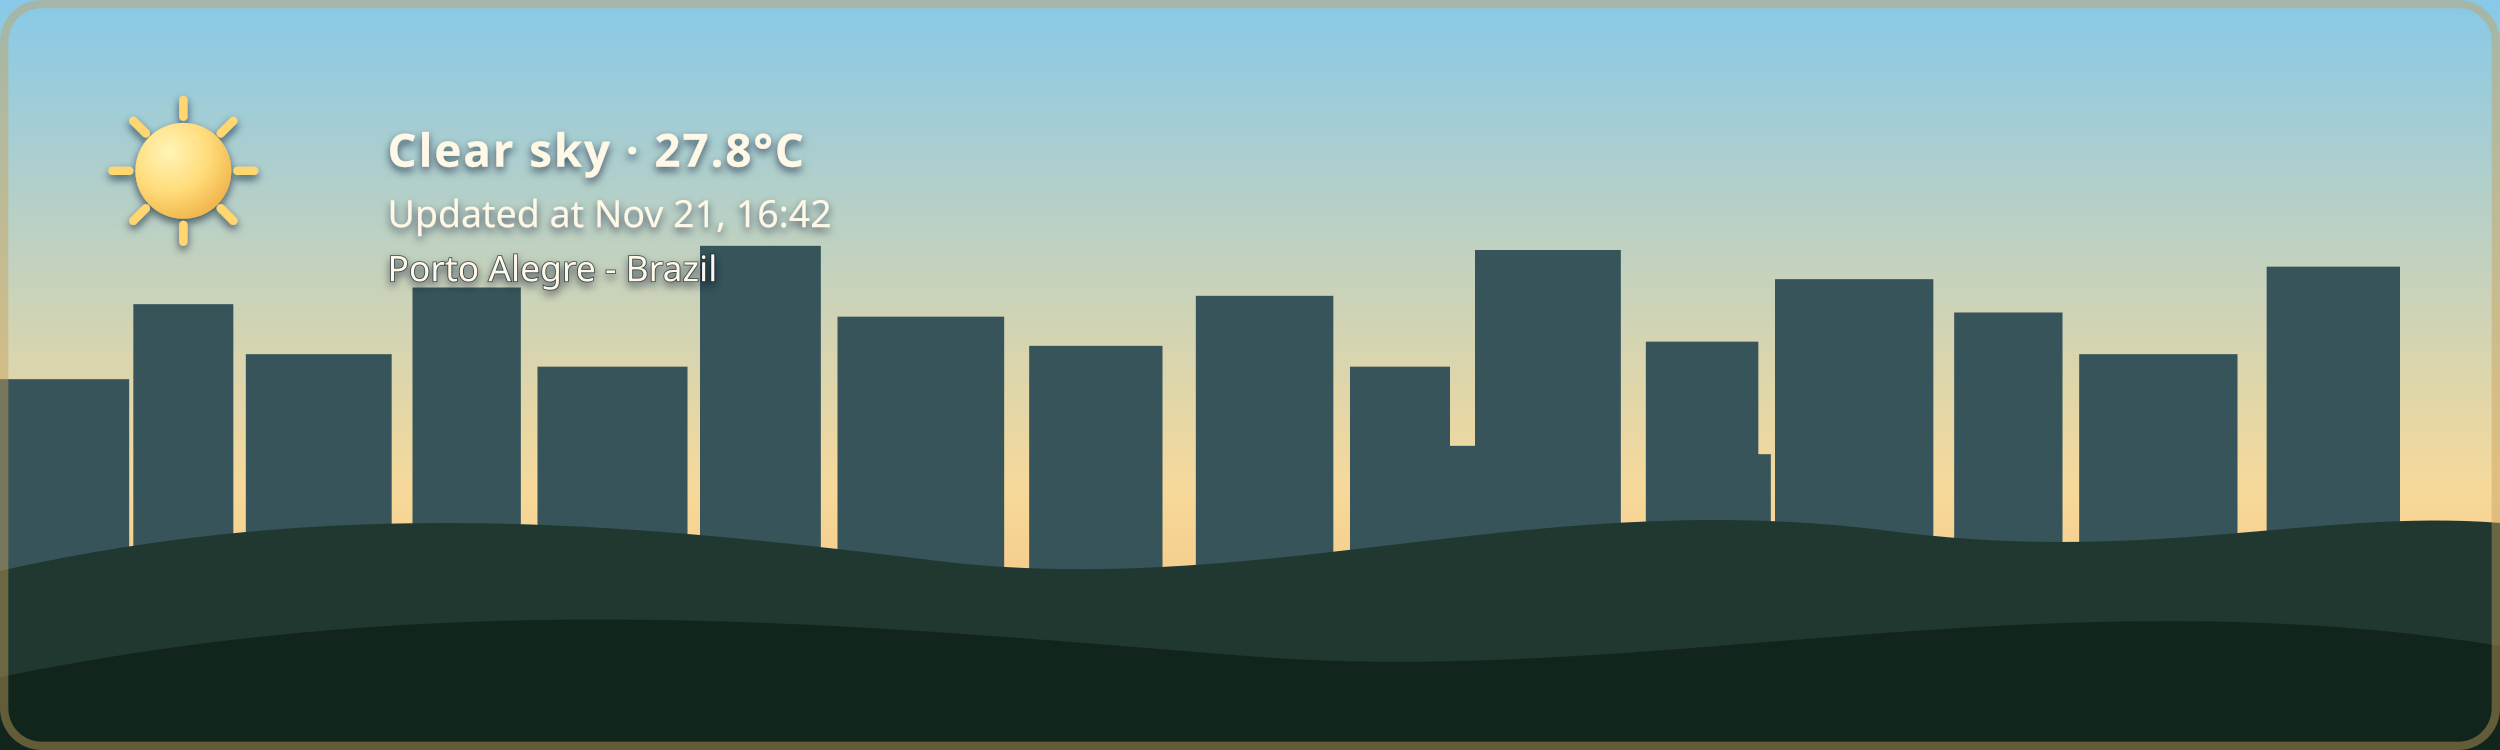
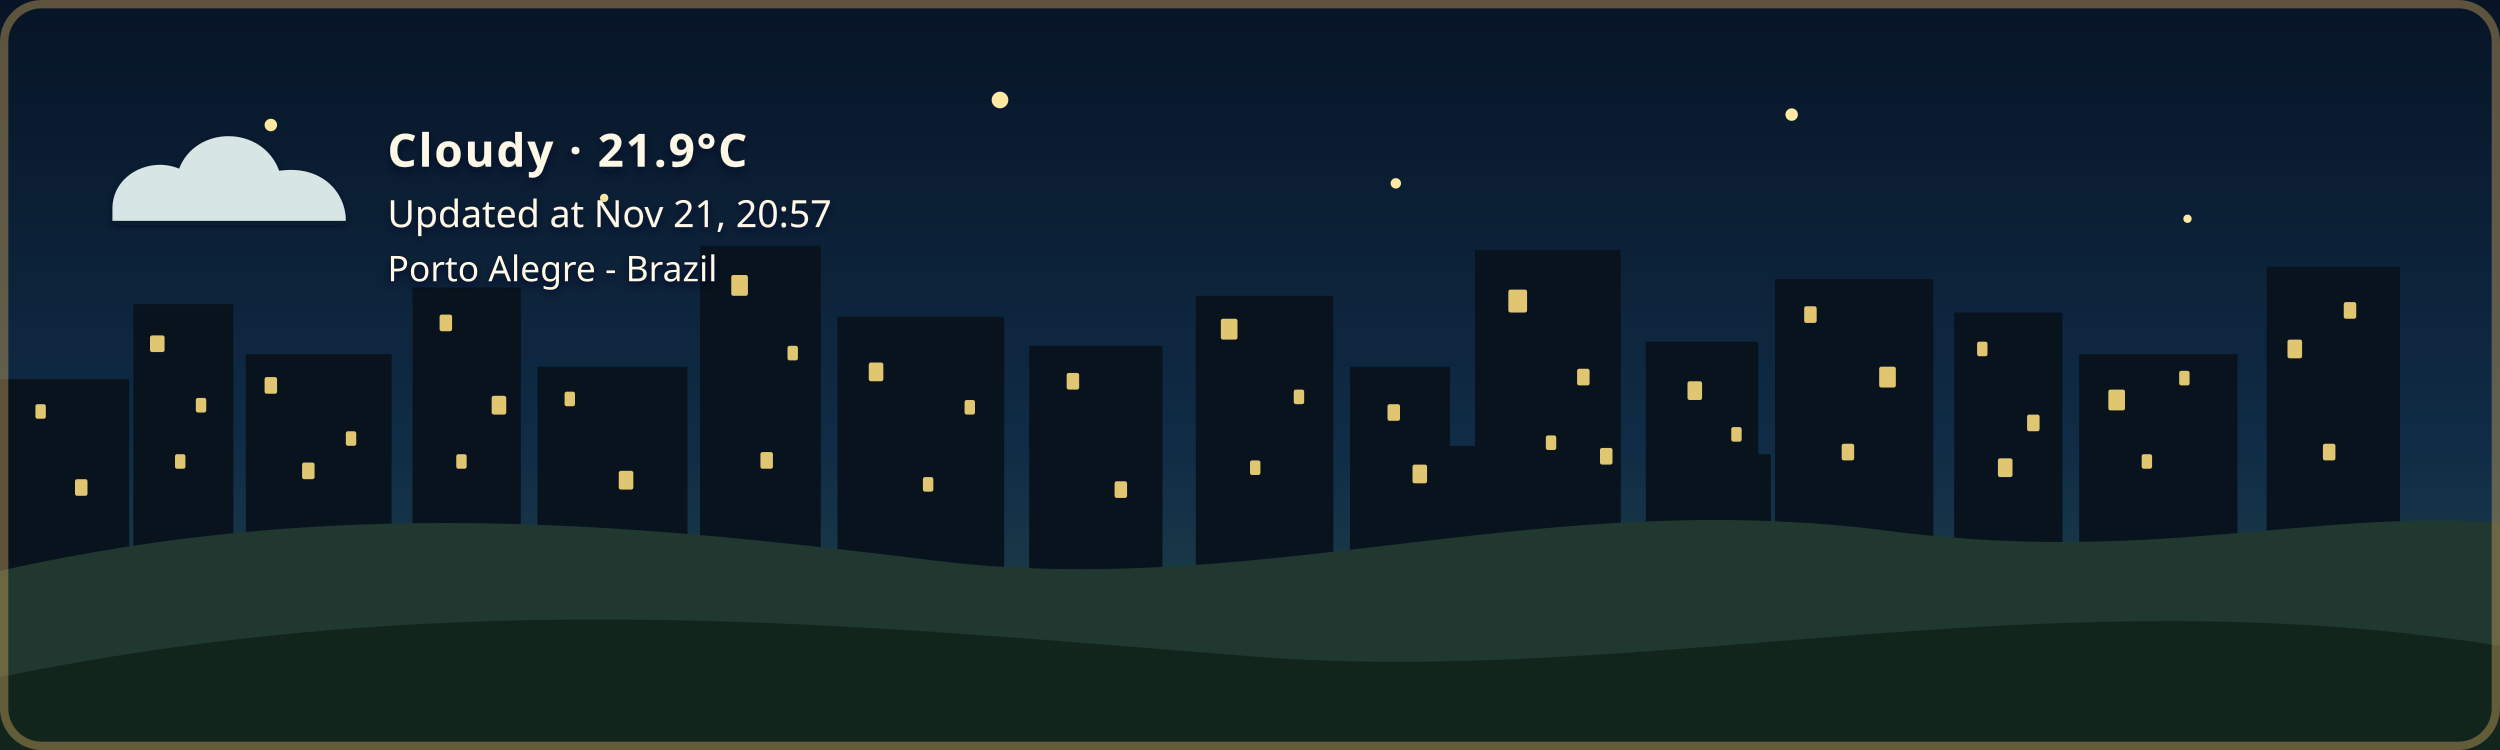
- <svg xmlns="http://www.w3.org/2000/svg" width="1200" height="360" viewBox="0 0 1200 360" role="img" aria-labelledby="title description" class="github-time-day weather-clear alert-none" data-temperature="27.8°C" lang="en-US">
+ <svg xmlns="http://www.w3.org/2000/svg" width="1200" height="360" viewBox="0 0 1200 360" role="img" aria-labelledby="title description" class="github-time-night weather-cloudy alert-none" data-temperature="21.9°C" lang="en-US">
  <defs>
    <linearGradient id="daySky" x1="0" y1="0" x2="0" y2="1">
      <stop offset="0%" stop-color="#87c9e8" />
      <stop offset="65%" stop-color="#f6d99a" />
      <stop offset="100%" stop-color="#f4b66e" />
    </linearGradient>
    <linearGradient id="sunsetSky" x1="0" y1="0" x2="0" y2="1">
      <stop offset="0%" stop-color="#4d568f" />
      <stop offset="55%" stop-color="#d46a66" />
      <stop offset="100%" stop-color="#f4a259" />
    </linearGradient>
    <linearGradient id="nightSky" x1="0" y1="0" x2="0" y2="1">
      <stop offset="0%" stop-color="#071426" />
      <stop offset="60%" stop-color="#102c46" />
      <stop offset="100%" stop-color="#244b4a" />
    </linearGradient>
    <linearGradient id="dawnSky" x1="0" y1="0" x2="0" y2="1">
      <stop offset="0%" stop-color="#766b9f" />
      <stop offset="55%" stop-color="#d7939b" />
      <stop offset="100%" stop-color="#f4c280" />
    </linearGradient>
    <radialGradient id="weatherSunFill" cx="35%" cy="30%" r="72%">
      <stop offset="0%" stop-color="#fff4b8" />
      <stop offset="58%" stop-color="#ffdc7a" />
      <stop offset="100%" stop-color="#f2b84f" />
    </radialGradient>
    <linearGradient id="weatherMoonFill" x1="0" y1="0" x2="1" y2="1">
      <stop offset="0%" stop-color="#fff4bd" />
      <stop offset="62%" stop-color="#ffe08a" />
      <stop offset="100%" stop-color="#e9b957" />
    </linearGradient>
    <filter id="weatherContentShadow" x="-20" y="-20" width="500" height="180" filterUnits="userSpaceOnUse">
      <feGaussianBlur in="SourceAlpha" stdDeviation="2" result="shadowBlur" />
      <feOffset in="shadowBlur" dx="0" dy="2" result="shadowOffset" />
      <feFlood flood-color="#071426" flood-opacity="0.65" result="shadowColor" />
      <feComposite in="shadowColor" in2="shadowOffset" operator="in" result="shadow" />
      <feMerge>
        <feMergeNode in="shadow" />
        <feMergeNode in="SourceGraphic" />
      </feMerge>
    </filter>
  </defs>
  <style>
    /* The sky state is updated by the GitHub Action based on local time. */

    .sky {
      animation: none !important;
    }

    .github-time-day .day-sky,
    .github-time-sunset .sunset-sky,
    .github-time-night .night-sky,
    .github-time-dawn .dawn-sky {
      opacity: 1;
    }

    .github-time-day .sunset-sky,
    .github-time-day .night-sky,
    .github-time-day .dawn-sky,
    .github-time-sunset .day-sky,
    .github-time-sunset .night-sky,
    .github-time-sunset .dawn-sky,
    .github-time-night .day-sky,
    .github-time-night .sunset-sky,
    .github-time-night .dawn-sky,
    .github-time-dawn .day-sky,
    .github-time-dawn .sunset-sky,
    .github-time-dawn .night-sky {
      opacity: 0;
    }

    .github-time-day .day-sky,
    .github-time-sunset .sunset-sky,
    .github-time-night .night-sky,
    .github-time-dawn .dawn-sky {
      animation: sky-fade-in 2.5s ease both !important;
    }

    .weather-effect {
      display: none;
    }

    .github-time-night.weather-clear .weather-moon,
    .github-time-day.weather-clear .weather-sun,
    .github-time-sunset.weather-clear .weather-sun,
    .github-time-dawn.weather-clear .weather-sun,
    .weather-cloudy .weather-cloud,
    .weather-rain .weather-cloud,
    .weather-rain .weather-rainfall,
    .weather-wind-rain .weather-cloud,
    .weather-wind-rain .weather-wind,
    .weather-wind-rain .weather-wind-rainfall,
    .weather-storm .weather-cloud,
    .weather-storm .weather-rainfall,
    .weather-storm .weather-lightning,
    .weather-snow .weather-cloud,
    .weather-snow .weather-snowfall {
      display: block;
    }

    .weather-sun {
      transform-box: fill-box;
      transform-origin: center;
      animation: weather-pulse 4s ease-in-out infinite;
    }

    .weather-moon {
      animation: moon-glow 4s ease-in-out infinite;
    }

    .weather-cloud path {
      animation: cloud-drift 8s ease-in-out infinite alternate;
    }

    .weather-rainfall path {
      animation: rain-fall 1.4s linear infinite;
    }

    .weather-rainfall path:nth-child(2) {
      animation-delay: 0.35s;
    }

    .weather-rainfall path:nth-child(3) {
      animation-delay: 0.7s;
    }

    .weather-wind-rainfall path {
      animation: wind-rain-fall 1.15s linear infinite;
    }

    .weather-wind-rainfall path:nth-child(2) {
      animation-delay: 0.3s;
    }

    .weather-wind-rainfall path:nth-child(3) {
      animation-delay: 0.6s;
    }

    .weather-wind path {
      animation: wind-sweep 1.8s ease-in-out infinite;
    }

    .weather-wind path:nth-child(2) {
      animation-delay: 0.45s;
    }

    .weather-snowfall circle {
      animation: snow-fall 3s ease-in-out infinite;
    }

    .weather-snowfall circle:nth-child(2) {
      animation-delay: 1s;
    }

    .weather-snowfall circle:nth-child(3) {
      animation-delay: 2s;
    }

    .weather-lightning {
      animation: lightning-flash 4s ease-in-out infinite;
    }

    svg.github-time-day .city-back,
    svg.github-time-day .city-mid {
      fill: #36545a;
    }

    svg.github-time-sunset .city-back,
    svg.github-time-sunset .city-mid {
      fill: #303247;
    }

    svg.github-time-night .city-back,
    svg.github-time-night .city-mid {
      fill: #08131d;
    }

    svg.github-time-dawn .city-back,
    svg.github-time-dawn .city-mid {
      fill: #404158;
    }

    .city-window {
      opacity: 0;
      fill: #f8d97a;
    }

    svg.github-time-night .city-window,
    svg.github-time-dawn .city-window,
    svg.github-time-sunset .city-window {
      opacity: 0.9;
    }

    .city-window rect {
      animation: city-window-toggle-a 20s steps(1, end) infinite;
    }

    .city-window rect:nth-child(3n) {
      animation-name: city-window-toggle-b;
      animation-delay: -4s;
    }

    .city-window rect:nth-child(4n) {
      animation-name: city-window-toggle-c;
      animation-delay: -9s;
    }

    .city-window rect:nth-child(5n) {
      animation-name: city-window-toggle-d;
      animation-delay: -13s;
    }

    .city-window rect:nth-child(7n) {
      animation-name: city-window-toggle-e;
      animation-delay: -17s;
    }

    #weather-alert-level,
    #weather-alert-detail {
      display: none;
    }

    svg.alert-yellow #weather-alert-level,
    svg.alert-yellow #weather-alert-detail,
    svg.alert-orange #weather-alert-level,
    svg.alert-orange #weather-alert-detail,
    svg.alert-red #weather-alert-level,
    svg.alert-red #weather-alert-detail {
      display: block;
    }

    svg.alert-yellow #weather-alert-level {
      fill: #f4d35e;
    }

    svg.alert-yellow #weather-alert-detail {
      fill: #fff3b3;
    }

    svg.alert-orange #weather-alert-level {
      fill: #f9a74f;
    }

    svg.alert-orange #weather-alert-detail {
      fill: #ffd0a0;
    }

    svg.alert-red #weather-alert-level {
      fill: #ff675c;
    }

    svg.alert-red #weather-alert-detail {
      fill: #ffc2bf;
    }

    #weather-description,
    #weather-time,
    #weather-alert-level,
    #weather-alert-detail,
    #weather-location {
      animation: info-fade-in 1.5s ease both;
      font-family: sans-serif;
    }

    #weather-description {
      letter-spacing: 0.04em;
    }

    @keyframes sky-fade-in {
      from {
        opacity: 0;
      }

      to {
        opacity: 1;
      }
    }

    @keyframes info-fade-in {
      from {
        opacity: 0;
        transform: translateY(6px);
      }

      to {
        opacity: 1;
        transform: translateY(0);
      }
    }

    @keyframes weather-pulse {
      0%,
      100% {
        opacity: 0.85;
        transform: scale(0.96);
      }

      50% {
        opacity: 1;
        transform: scale(1.04);
      }
    }

    @keyframes moon-glow {
      0%,
      100% {
        opacity: 0.8;
      }

      50% {
        opacity: 1;
      }
    }

    @keyframes cloud-drift {
      from {
        transform: translateX(-5px);
      }

      to {
        transform: translateX(8px);
      }
    }

    @keyframes rain-fall {
      0% {
        opacity: 0;
        transform: translateY(-7px);
      }

      25%,
      75% {
        opacity: 1;
      }

      100% {
        opacity: 0;
        transform: translateY(10px);
      }
    }

    @keyframes wind-rain-fall {
      0% {
        opacity: 0;
        transform: translate(-6px, -5px);
      }

      25%,
      75% {
        opacity: 1;
      }

      100% {
        opacity: 0;
        transform: translate(8px, 10px);
      }
    }

    @keyframes wind-sweep {
      0%,
      100% {
        opacity: 0.3;
        transform: translateX(-7px);
      }

      50% {
        opacity: 1;
        transform: translateX(6px);
      }
    }

    @keyframes snow-fall {
      0%,
      100% {
        opacity: 0.35;
        transform: translateY(-5px);
      }

      50% {
        opacity: 1;
        transform: translate(5px, 8px);
      }
    }

    @keyframes lightning-flash {
      0%,
      88%,
      100% {
        opacity: 0;
      }

      90%,
      93% {
        opacity: 1;
      }
    }

    @keyframes city-window-toggle-a {
      0%,
      19%,
      61%,
      100% {
        opacity: 1;
      }

      20%,
      60% {
        opacity: 0;
      }
    }

    @keyframes city-window-toggle-b {
      0%,
      34%,
      76%,
      100% {
        opacity: 0;
      }

      35%,
      75% {
        opacity: 1;
      }
    }

    @keyframes city-window-toggle-c {
      0%,
      24%,
      46%,
      100% {
        opacity: 1;
      }

      25%,
      45% {
        opacity: 0;
      }
    }

    @keyframes city-window-toggle-d {
      0%,
      49%,
      86%,
      100% {
        opacity: 1;
      }

      50%,
      85% {
        opacity: 0;
      }
    }

    @keyframes city-window-toggle-e {
      0%,
      14%,
      56%,
      100% {
        opacity: 0;
      }

      15%,
      55% {
        opacity: 1;
      }
    }

    .stars {
      opacity: 0;
    }

    .github-time-sunset .stars,
    .github-time-dawn .stars {
      opacity: 0.35;
    }

    .github-time-night .stars {
      opacity: 1;
    }

    .star {
      animation: twinkle 2.5s ease-in-out infinite;
      transform-box: fill-box;
      transform-origin: center;
    }

    .star:nth-child(2) {
      animation-delay: 0.5s;
    }

    .star:nth-child(3) {
      animation-delay: 1s;
    }

    .star:nth-child(4) {
      animation-delay: 1.5s;
    }

    @keyframes twinkle {
      0%,
      100% {
        opacity: 0.25;
        transform: scale(0.8);
      }

      50% {
        opacity: 1;
        transform: scale(1.25);
      }
    }

    /*
     * Disable animations when the visitor has requested reduced motion.
     */
    @media (prefers-reduced-motion: reduce) {
      .sky,
      .stars,
      .star,
      .weather-sun,
      .weather-moon,
      .weather-cloud path,
      .weather-rainfall path,
      .weather-wind-rainfall path,
      .weather-wind path,
      .weather-snowfall circle,
      .weather-lightning,
      .city-window rect,
      #weather-description,
      #weather-time,
      #weather-alert-level,
      #weather-alert-detail,
      #weather-location {
        animation: none !important;
      }
    }
  </style>
  <g id="skies">
    <rect class="sky day-sky" width="1200" height="360" fill="url(#daySky)" />
    <rect class="sky sunset-sky" width="1200" height="360" fill="url(#sunsetSky)" />
    <rect class="sky night-sky" width="1200" height="360" fill="url(#nightSky)" />
    <rect class="sky dawn-sky" width="1200" height="360" fill="url(#dawnSky)" />
  </g>
  <g class="stars" fill="#ffe8a3">
    <circle class="star" cx="130" cy="60" r="3" />
    <circle class="star" cx="290" cy="95" r="2" />
    <circle class="star" cx="480" cy="48" r="4" />
    <circle class="star" cx="670" cy="88" r="2.5" />
    <circle class="star" cx="860" cy="55" r="3" />
    <circle class="star" cx="1050" cy="105" r="2" />
  </g>
  <g class="city-shape">
    <g class="city-back">
      <rect x="0" y="182" width="62" height="94" />
      <rect x="64" y="146" width="48" height="130" />
      <rect x="118" y="170" width="70" height="106" />
      <rect x="198" y="138" width="52" height="138" />
      <rect x="258" y="176" width="72" height="100" />
      <rect x="336" y="118" width="58" height="158" />
      <rect x="402" y="152" width="80" height="124" />
      <rect x="494" y="166" width="64" height="110" />
      <rect x="574" y="142" width="66" height="134" />
      <rect x="648" y="176" width="48" height="100" />
      <rect x="708" y="120" width="70" height="156" />
      <rect x="790" y="164" width="54" height="112" />
      <rect x="852" y="134" width="76" height="142" />
      <rect x="938" y="150" width="52" height="126" />
      <rect x="998" y="170" width="76" height="106" />
      <rect x="1088" y="128" width="64" height="148" />
    </g>
    <g class="city-mid">
      <rect x="24" y="226" width="28" height="50" />
      <rect x="88" y="210" width="18" height="66" />
      <rect x="148" y="218" width="22" height="58" />
      <rect x="214" y="206" width="22" height="70" />
      <rect x="282" y="210" width="18" height="66" />
      <rect x="362" y="206" width="22" height="70" />
      <rect x="430" y="220" width="18" height="56" />
      <rect x="528" y="220" width="20" height="56" />
      <rect x="606" y="214" width="22" height="62" />
      <rect x="690" y="214" width="18" height="62" />
      <rect x="754" y="208" width="18" height="68" />
      <rect x="830" y="218" width="20" height="58" />
      <rect x="892" y="214" width="18" height="62" />
      <rect x="960" y="224" width="18" height="52" />
      <rect x="1018" y="218" width="22" height="58" />
      <rect x="1108" y="210" width="18" height="66" />
    </g>
    <g class="city-window">
      <rect x="17" y="194" width="5" height="7" rx="1" />
      <rect x="36" y="230" width="6" height="8" rx="1" />
      <rect x="72" y="161" width="7" height="8" rx="1" />
      <rect x="84" y="218" width="5" height="7" rx="1" />
      <rect x="94" y="191" width="5" height="7" rx="1" />
      <rect x="127" y="181" width="6" height="8" rx="1" />
      <rect x="145" y="222" width="6" height="8" rx="1" />
      <rect x="166" y="207" width="5" height="7" rx="1" />
      <rect x="211" y="151" width="6" height="8" rx="1" />
      <rect x="219" y="218" width="5" height="7" rx="1" />
      <rect x="236" y="190" width="7" height="9" rx="1" />
      <rect x="271" y="188" width="5" height="7" rx="1" />
      <rect x="297" y="226" width="7" height="9" rx="1" />
      <rect x="351" y="132" width="8" height="10" rx="1" />
      <rect x="365" y="217" width="6" height="8" rx="1" />
      <rect x="378" y="166" width="5" height="7" rx="1" />
      <rect x="417" y="174" width="7" height="9" rx="1" />
      <rect x="443" y="229" width="5" height="7" rx="1" />
      <rect x="463" y="192" width="5" height="7" rx="1" />
      <rect x="512" y="179" width="6" height="8" rx="1" />
      <rect x="535" y="231" width="6" height="8" rx="1" />
      <rect x="586" y="153" width="8" height="10" rx="1" />
      <rect x="600" y="221" width="5" height="7" rx="1" />
      <rect x="621" y="187" width="5" height="7" rx="1" />
      <rect x="666" y="194" width="6" height="8" rx="1" />
      <rect x="678" y="223" width="7" height="9" rx="1" />
      <rect x="724" y="139" width="9" height="11" rx="1" />
      <rect x="742" y="209" width="5" height="7" rx="1" />
      <rect x="757" y="177" width="6" height="8" rx="1" />
      <rect x="768" y="215" width="6" height="8" rx="1" />
      <rect x="810" y="183" width="7" height="9" rx="1" />
      <rect x="831" y="205" width="5" height="7" rx="1" />
      <rect x="866" y="147" width="6" height="8" rx="1" />
      <rect x="884" y="213" width="6" height="8" rx="1" />
      <rect x="902" y="176" width="8" height="10" rx="1" />
      <rect x="949" y="164" width="5" height="7" rx="1" />
      <rect x="959" y="220" width="7" height="9" rx="1" />
      <rect x="973" y="199" width="6" height="8" rx="1" />
      <rect x="1012" y="187" width="8" height="10" rx="1" />
      <rect x="1028" y="218" width="5" height="7" rx="1" />
      <rect x="1046" y="178" width="5" height="7" rx="1" />
      <rect x="1098" y="163" width="7" height="9" rx="1" />
      <rect x="1115" y="213" width="6" height="8" rx="1" />
      <rect x="1125" y="145" width="6" height="8" rx="1" />
    </g>
  </g>
  <g transform="translate(54 48)" filter="url(#weatherContentShadow)">
    <g class="weather-effect weather-sun">
      <circle cx="34" cy="34" r="23" fill="url(#weatherSunFill)" />
      <g stroke="#ffd66f" stroke-width="4" stroke-linecap="round">
        <path d="M 34 0 V 8" />
        <path d="M 34 60 V 68" />
        <path d="M 0 34 H 8" />
        <path d="M 60 34 H 68" />
        <path d="M 10 10 L 16 16" />
        <path d="M 52 52 L 58 58" />
        <path d="M 58 10 L 52 16" />
        <path d="M 16 52 L 10 58" />
      </g>
    </g>
    <g class="weather-effect weather-moon">
      <path d="M 54 4 C 38 7, 26 20, 26 36 C 26 53, 39 66, 56 66 C 65 66, 74 62, 80 56 C 76 57, 72 58, 68 58 C 51 58, 38 45, 38 28 C 38 18, 44 9, 54 4 Z" fill="url(#weatherMoonFill)" />
    </g>
    <g class="weather-effect weather-cloud" fill="#d7e5e5">
      <path d="M 0 52 C 0 36, 18 27, 32 33 C 40 12, 72 12, 80 34 C 100 31, 112 44, 112 58 H 0 Z" />
    </g>
    <g class="weather-effect weather-rainfall" stroke="#b9e3ed" stroke-width="4" stroke-linecap="round">
      <path d="M 22 72 l -7 17" />
      <path d="M 52 72 l -7 17" />
      <path d="M 82 72 l -7 17" />
    </g>
    <g class="weather-effect weather-wind-rainfall" stroke="#b9e3ed" stroke-width="4" stroke-linecap="round">
      <path d="M 50 70 l -10 19" />
      <path d="M 75 70 l -10 19" />
      <path d="M 100 70 l -10 19" />
    </g>
    <g class="weather-effect weather-wind" fill="none" stroke="#eef8ff" stroke-width="3.5" stroke-linecap="round">
      <path d="M 2 73 C 12 68, 22 68, 32 72" />
      <path d="M 2 88 C 13 83, 24 83, 34 87" />
    </g>
    <g class="weather-effect weather-lightning" fill="#ffe37b">
      <path d="M 62 68 l -14 27 h 12 l -7 20 l 24 -31 h -13 z" />
    </g>
    <g class="weather-effect weather-snowfall" fill="#eef8ff">
      <circle cx="22" cy="78" r="4" />
      <circle cx="52" cy="91" r="4" />
      <circle cx="82" cy="78" r="4" />
    </g>
-     <text id="weather-description" x="132" y="32" fill="#fff8e7" font-family="sans-serif" font-size="22" font-weight="600">Clear sky · 27.8°C</text>
-     <text id="weather-time" x="132" y="61" fill="#fff8e7" font-family="sans-serif" font-size="18">Updated at Nov 21, 16:42</text>
+     <text id="weather-description" x="132" y="32" fill="#fff8e7" font-family="sans-serif" font-size="22" font-weight="600">Cloudy · 21.9°C</text>
+     <text id="weather-time" x="132" y="61" fill="#fff8e7" font-family="sans-serif" font-size="18">Updated at Nov 21, 20:57</text>
    <text id="weather-alert-level" x="132" y="87" fill="#eaf3ff" font-family="sans-serif" font-size="12" font-weight="700" letter-spacing="1.8" />
    <text id="weather-alert-detail" x="132" y="108" fill="#eef7ff" font-family="sans-serif" font-size="14" opacity="0.9" />
    <text id="weather-location" x="132" y="87" fill="#fff8e7" stroke="#071426" stroke-width="0.8" stroke-opacity="0.65" paint-order="stroke fill" font-family="sans-serif" font-size="17" font-weight="500">Porto Alegre - Brazil</text>
  </g>
  <path d="       M 0 274       C 160 238, 300 251, 440 268       C 600 290, 730 234, 900 254       C 1030 272, 1110 244, 1200 251       L 1200 360       L 0 360       Z     " fill="#20382f" />
  <path d="       M 0 325       C 220 280, 410 300, 600 315       C 790 330, 980 275, 1200 310       L 1200 360       L 0 360       Z     " fill="#12251d" />
  <rect x="2" y="2" width="1196" height="356" rx="18" fill="none" stroke="#c6a15b" stroke-width="4" stroke-opacity="0.45" />
</svg>
